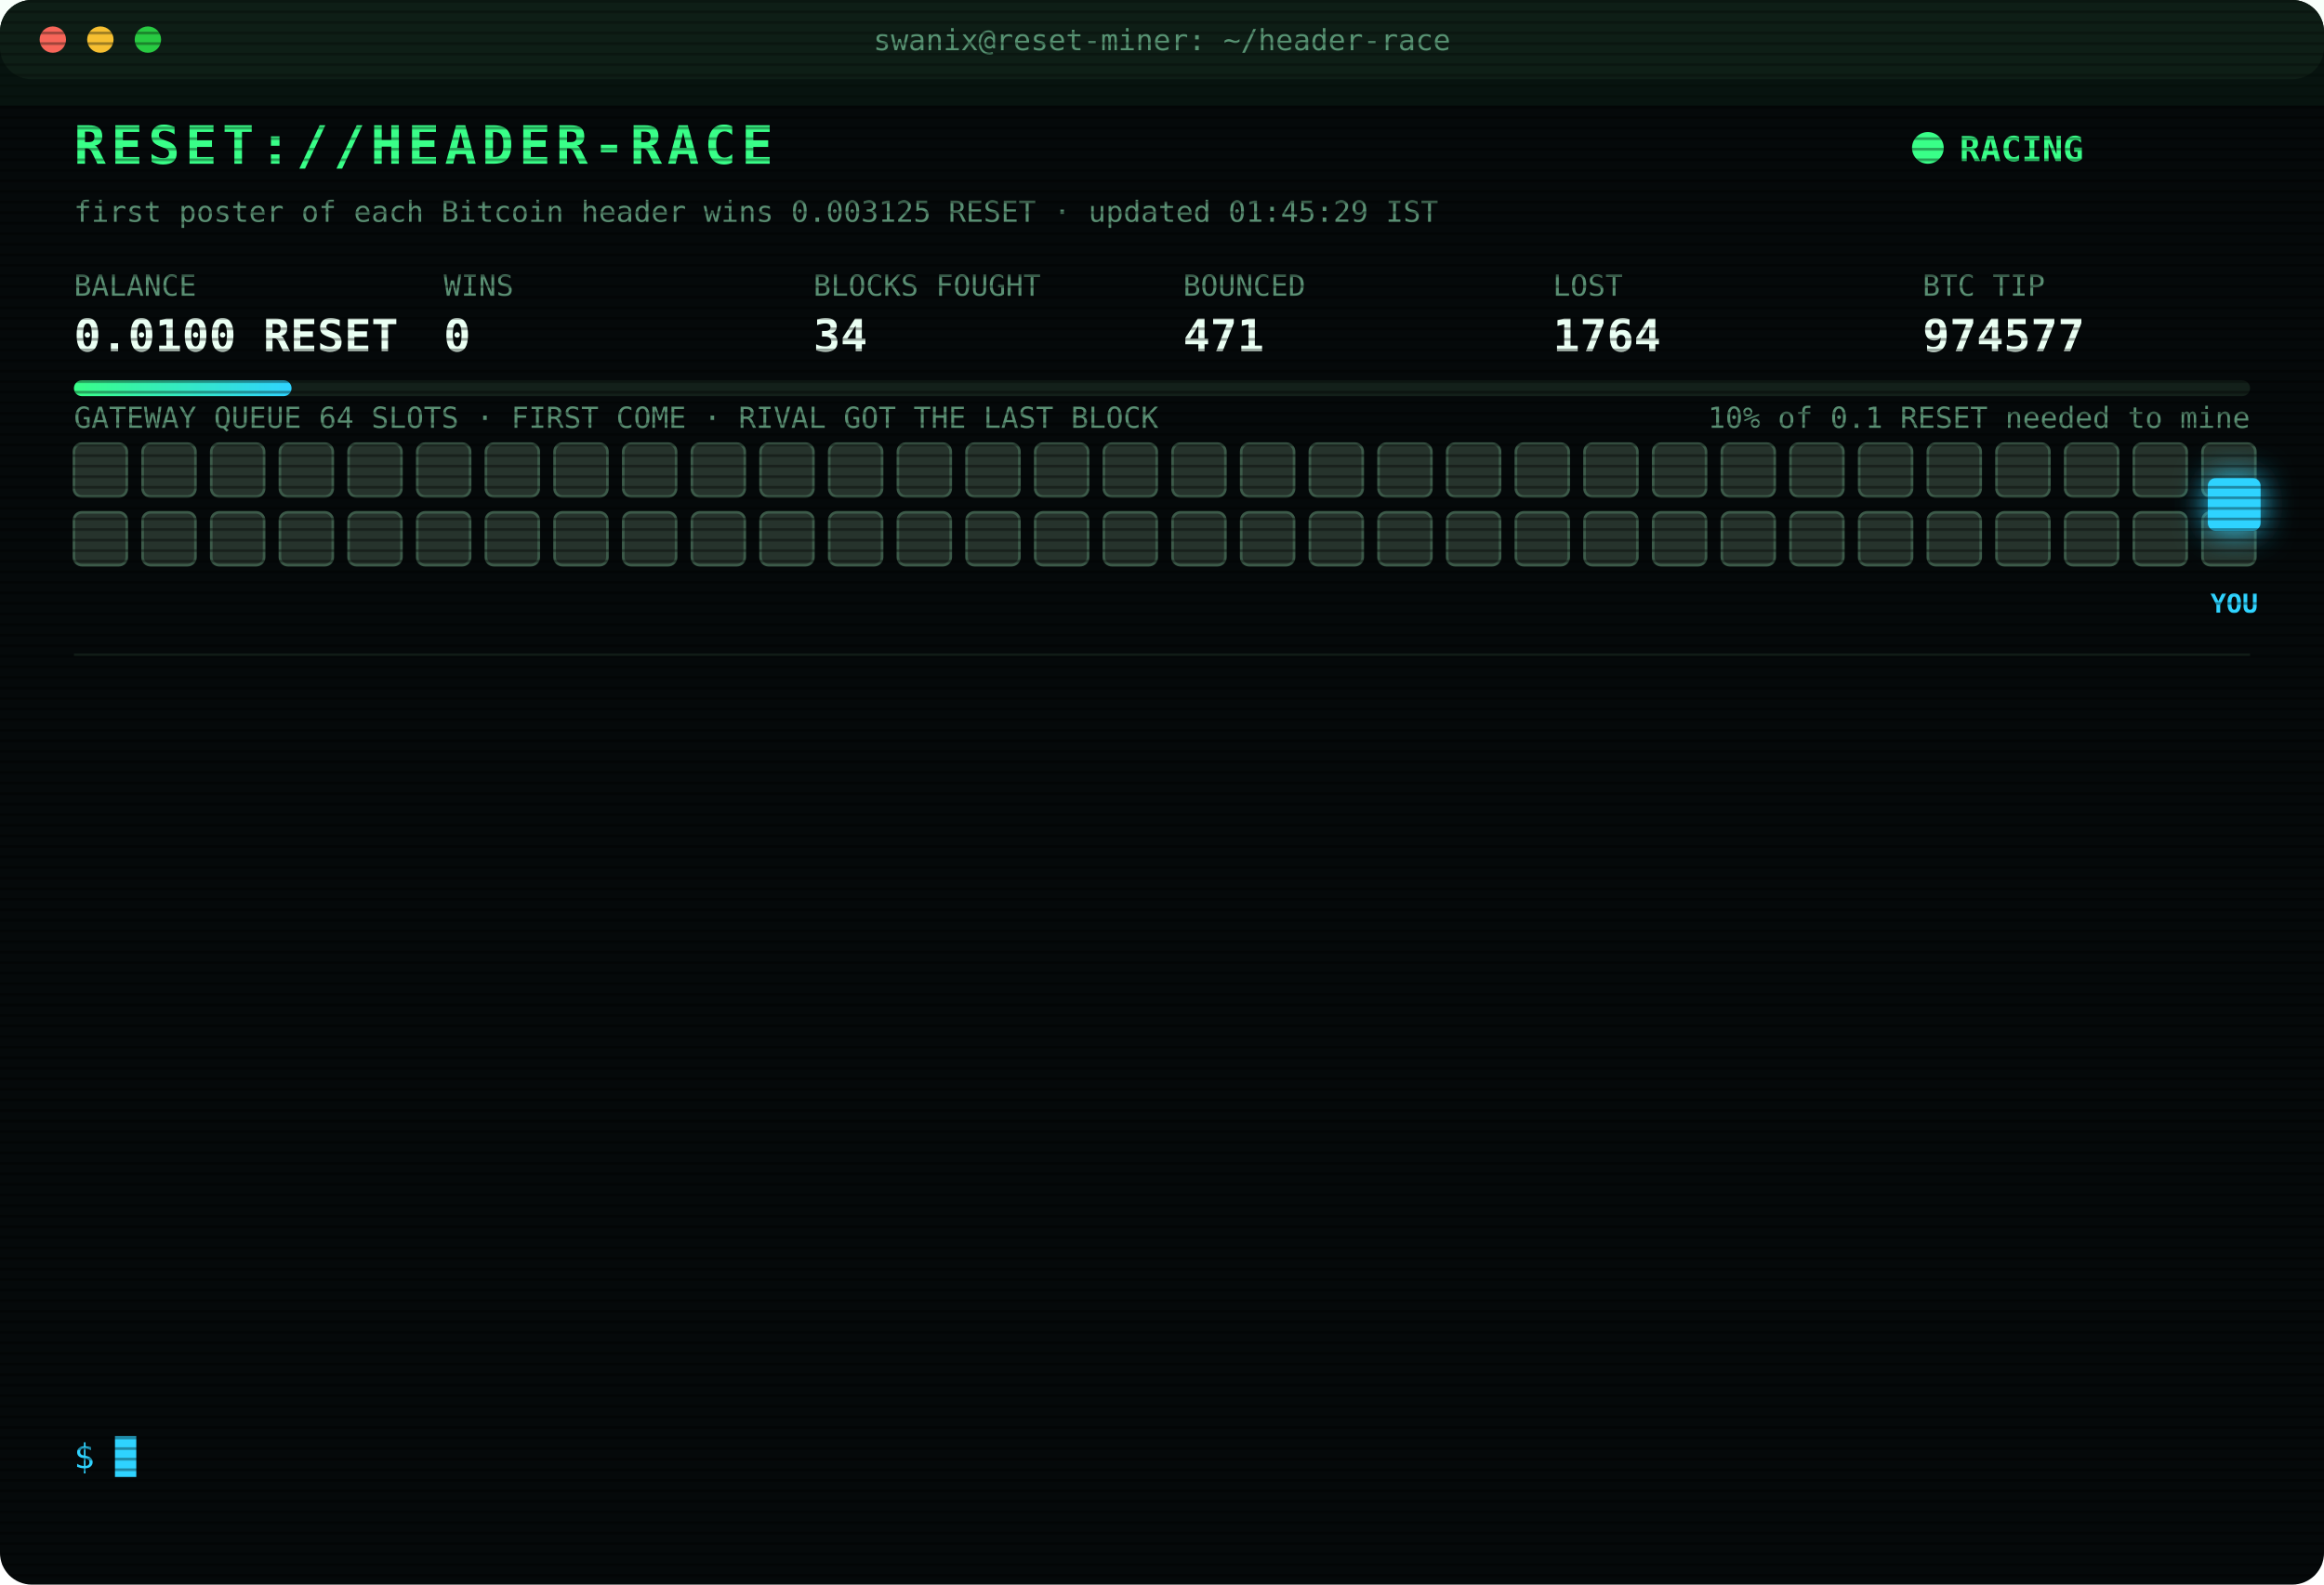
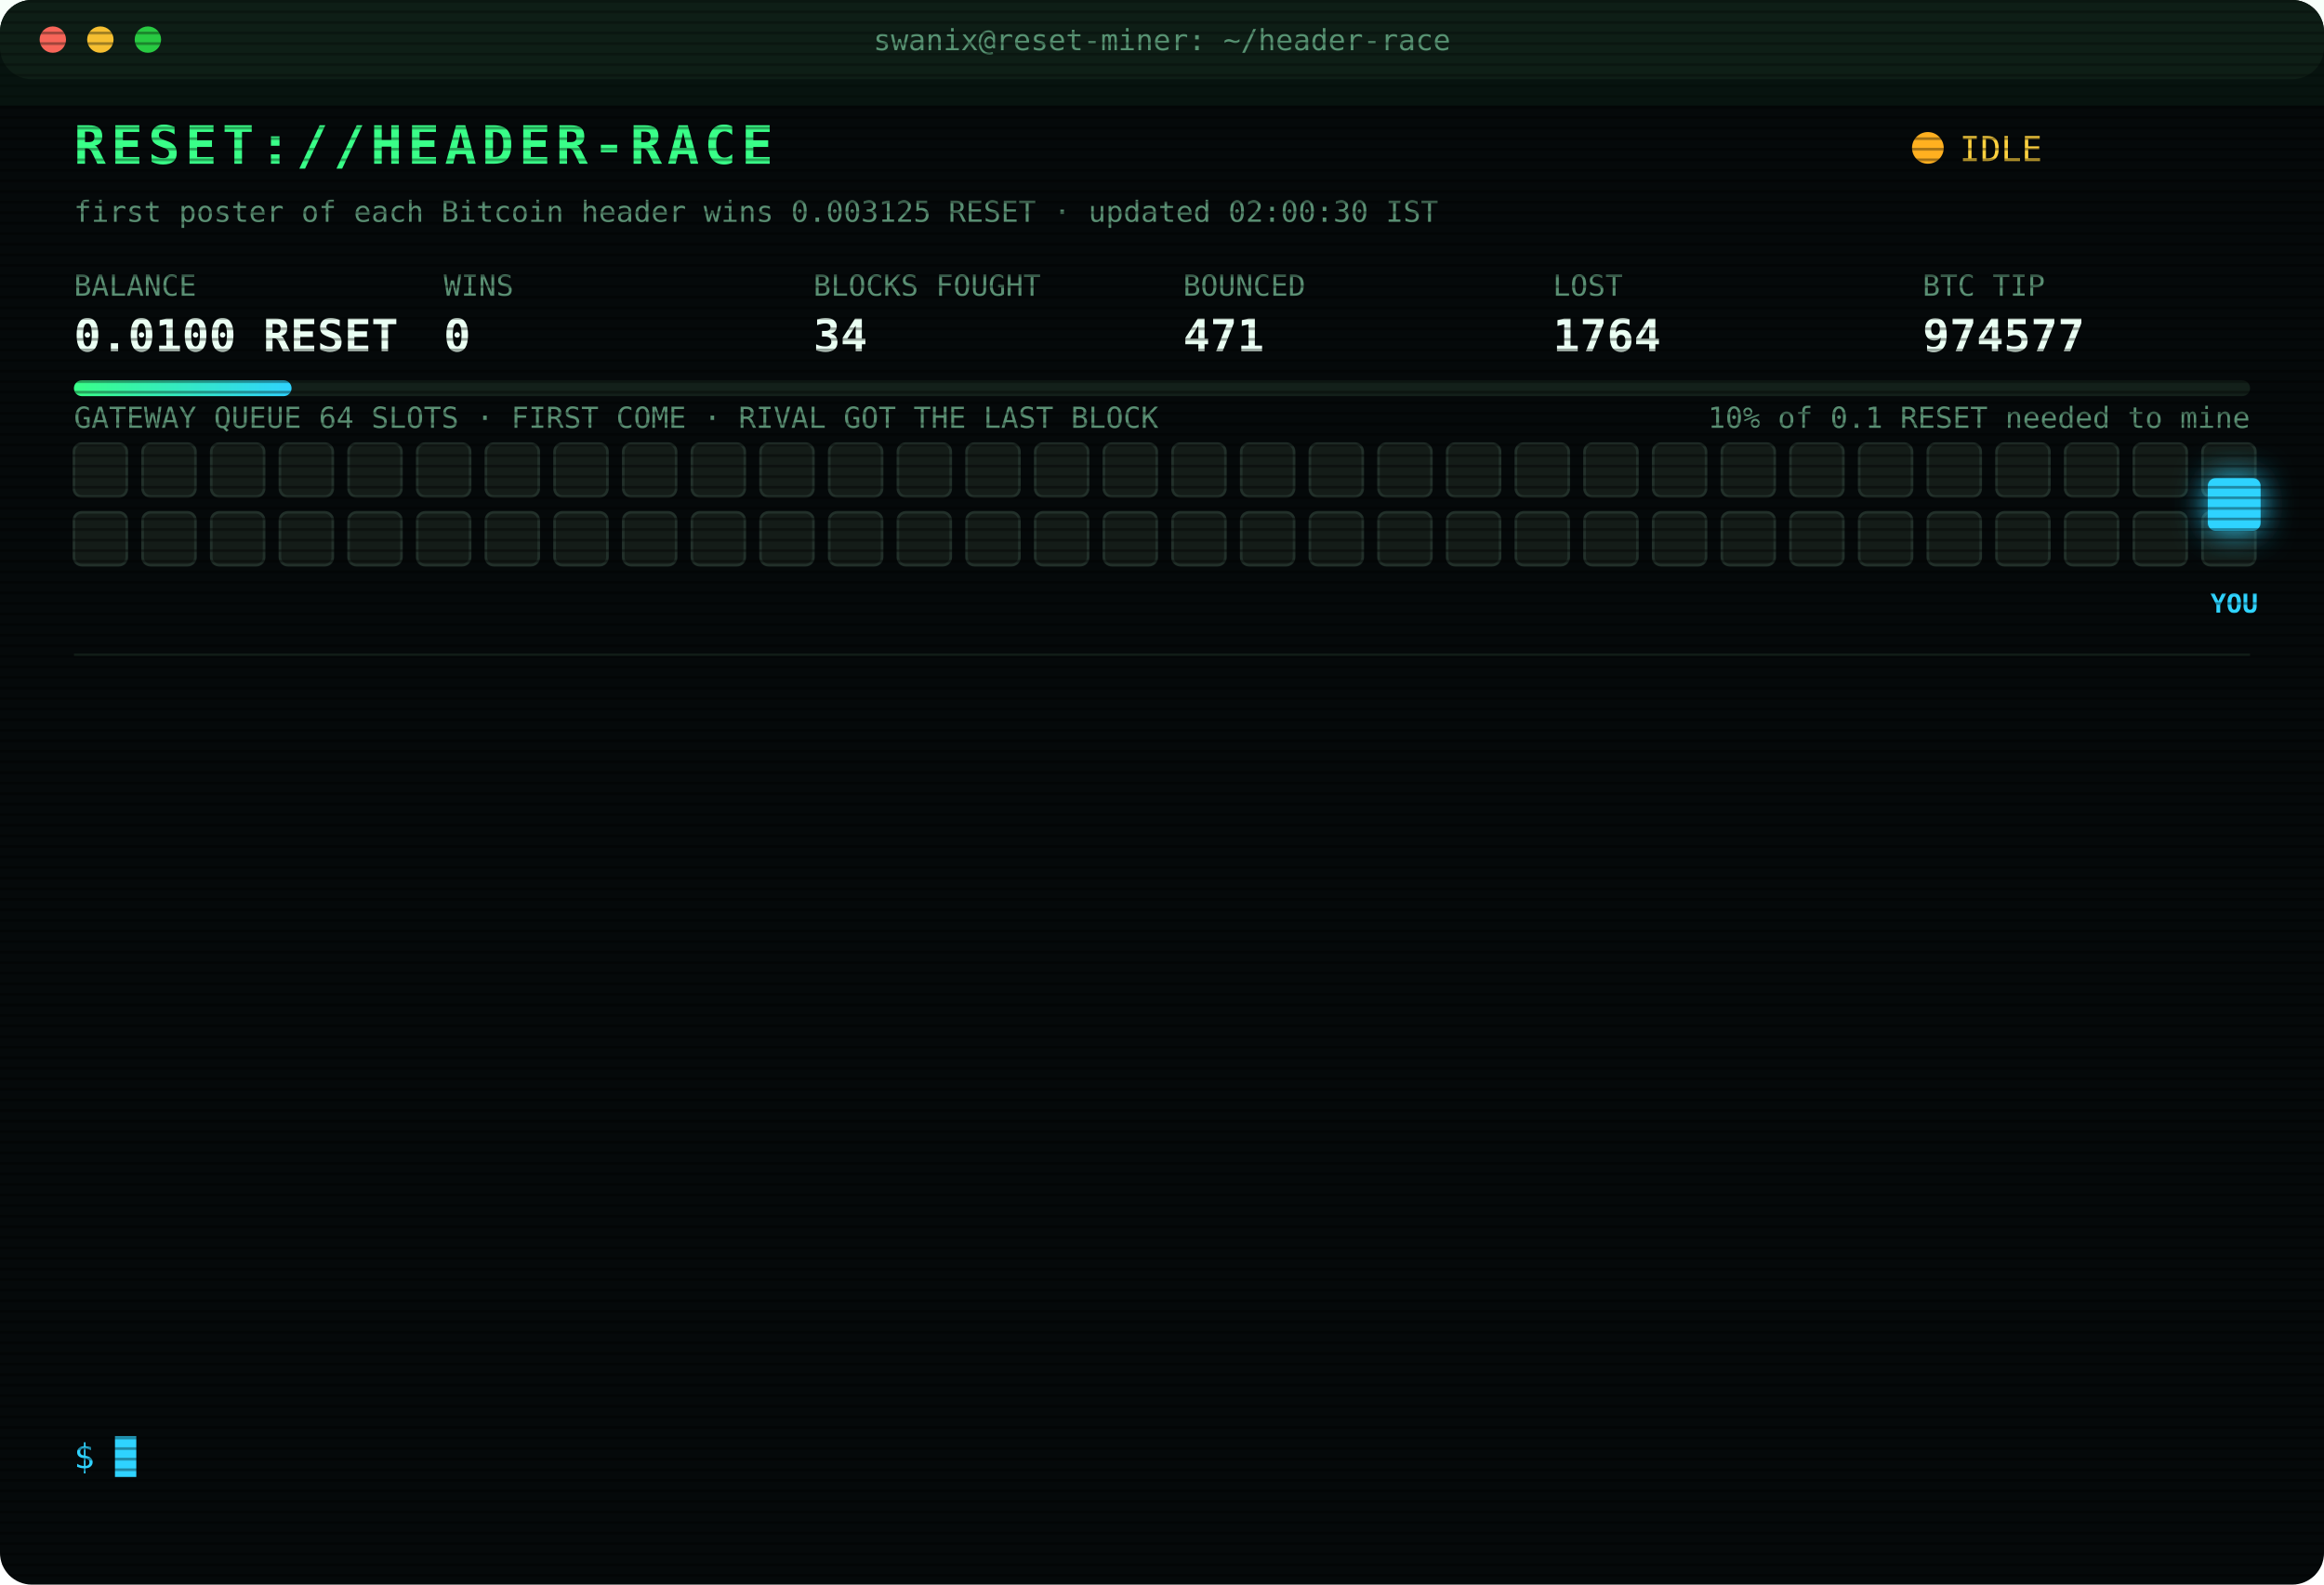
<svg xmlns="http://www.w3.org/2000/svg" width="880" height="600" viewBox="0 0 880 600" font-family="ui-monospace,SFMono-Regular,Menlo,Consolas,monospace">
  <style>
text{font-size:13px;fill:#7CFFB2}
.title{font-size:20px;font-weight:700;fill:#39FF88;letter-spacing:2px;animation:glitch 3s infinite steps(1)}
.sub{fill:#2fd3ff}.k{fill:#5a8f73;font-size:11px}.v{font-size:17px;font-weight:700;fill:#eafff3}
.ts{fill:#3f6b56}.boot{fill:#2fd3ff}.dim{fill:#5a8f73}.bad{fill:#ff4d6d}.warn{fill:#ffd23f}.mag{fill:#ff5cf0}.win{fill:#39FF88;font-weight:700}
.tag{font-size:10px;fill:#2fd3ff;font-weight:700}
.rival{fill:#26332c;stroke:#3c5a49;animation:jam 1.2s infinite alternate}
.idle{fill:#141c18;stroke:#22302a;animation:breathe 4s infinite}
.me{fill:#2fd3ff;filter:drop-shadow(0 0 6px #2fd3ff)}
.hover{animation:nudge 1.1s infinite ease-in-out}.bounce{animation:kick 1.4s infinite}
.ln{opacity:0;animation:in .4s forwards}
.cur{animation:blink 1s infinite steps(1)}
.scan{animation:scan 6s infinite linear}
.led{animation:blink 1.4s infinite}
@keyframes in{from{opacity:0;transform:translateX(-6px)}to{opacity:1;transform:none}}
@keyframes blink{50%{opacity:0}}
@keyframes jam{to{fill:#33463b}}
@keyframes breathe{50%{opacity:.4}}
@keyframes nudge{50%{transform:translateX(-10px)}}
@keyframes kick{0%,100%{transform:none}30%{transform:translateX(-14px)}55%{transform:translateX(10px) translateY(-6px)}}
@keyframes glitch{0%,92%{transform:none}93%{transform:translateX(2px);fill:#ff4d6d}95%{transform:translateX(-2px);fill:#2fd3ff}97%{transform:none}}
@keyframes scan{from{transform:translateY(-40px)}to{transform:translateY(600px)}}
</style>
  <defs>
    <pattern id="sl" width="4" height="4" patternUnits="userSpaceOnUse">
      <rect width="4" height="1" fill="#000" opacity=".35" />
    </pattern>
    <linearGradient id="bar">
      <stop offset="0" stop-color="#39FF88" />
      <stop offset="1" stop-color="#2fd3ff" />
    </linearGradient>
  </defs>
  <rect width="880" height="600" rx="12" fill="#05090a" />
  <rect width="880" height="30" rx="12" fill="#0d1512" />
  <circle cx="20" cy="15" r="5" fill="#ff5f57" />
  <circle cx="38" cy="15" r="5" fill="#febc2e" />
  <circle cx="56" cy="15" r="5" fill="#28c840" />
  <text x="440" y="19" text-anchor="middle" class="k">swanix@reset-miner: ~/header-race</text>
  <text x="28" y="62" class="title">RESET://HEADER-RACE</text>
-   <circle class="led" cx="730" cy="56" r="6" fill="#39FF88" />
-   <text x="742" y="61" class="win">RACING</text>
-   <text x="28" y="84" class="k">first poster of each Bitcoin header wins 0.003125 RESET · updated 01:45:29 IST</text>
+   <circle class="led" cx="730" cy="56" r="6" fill="#ffb020" />
+   <text x="742" y="61" class="warn">IDLE</text>
+   <text x="28" y="84" class="k">first poster of each Bitcoin header wins 0.003125 RESET · updated 02:00:30 IST</text>
  <text x="28" y="112" class="k">BALANCE</text>
  <text x="28" y="133" class="v">0.0100 RESET</text>
  <text x="168" y="112" class="k">WINS</text>
  <text x="168" y="133" class="v">0</text>
  <text x="308" y="112" class="k">BLOCKS FOUGHT</text>
  <text x="308" y="133" class="v">34</text>
  <text x="448" y="112" class="k">BOUNCED</text>
  <text x="448" y="133" class="v">471</text>
  <text x="588" y="112" class="k">LOST</text>
  <text x="588" y="133" class="v">1764</text>
  <text x="728" y="112" class="k">BTC TIP</text>
  <text x="728" y="133" class="v">974577</text>
  <rect x="28" y="144" width="824" height="6" rx="3" fill="#13201a" />
  <rect x="28" y="144" width="82.4" height="6" rx="3" fill="url(#bar)" />
  <text x="852" y="162" text-anchor="end" class="k">10% of 0.1 RESET needed to mine</text>
  <text x="28" y="162" class="k">GATEWAY QUEUE 64 SLOTS · FIRST COME · RIVAL GOT THE LAST BLOCK</text>
-   <rect class="rival" x="28" y="168" width="20" height="20" rx="3" style="animation-delay:0.00s" />
-   <rect class="rival" x="54" y="168" width="20" height="20" rx="3" style="animation-delay:0.05s" />
-   <rect class="rival" x="80" y="168" width="20" height="20" rx="3" style="animation-delay:0.10s" />
-   <rect class="rival" x="106" y="168" width="20" height="20" rx="3" style="animation-delay:0.15s" />
-   <rect class="rival" x="132" y="168" width="20" height="20" rx="3" style="animation-delay:0.20s" />
-   <rect class="rival" x="158" y="168" width="20" height="20" rx="3" style="animation-delay:0.25s" />
-   <rect class="rival" x="184" y="168" width="20" height="20" rx="3" style="animation-delay:0.30s" />
-   <rect class="rival" x="210" y="168" width="20" height="20" rx="3" style="animation-delay:0.35s" />
-   <rect class="rival" x="236" y="168" width="20" height="20" rx="3" style="animation-delay:0.40s" />
-   <rect class="rival" x="262" y="168" width="20" height="20" rx="3" style="animation-delay:0.45s" />
-   <rect class="rival" x="288" y="168" width="20" height="20" rx="3" style="animation-delay:0.50s" />
-   <rect class="rival" x="314" y="168" width="20" height="20" rx="3" style="animation-delay:0.55s" />
-   <rect class="rival" x="340" y="168" width="20" height="20" rx="3" style="animation-delay:0.60s" />
-   <rect class="rival" x="366" y="168" width="20" height="20" rx="3" style="animation-delay:0.65s" />
-   <rect class="rival" x="392" y="168" width="20" height="20" rx="3" style="animation-delay:0.70s" />
-   <rect class="rival" x="418" y="168" width="20" height="20" rx="3" style="animation-delay:0.75s" />
-   <rect class="rival" x="444" y="168" width="20" height="20" rx="3" style="animation-delay:0.80s" />
-   <rect class="rival" x="470" y="168" width="20" height="20" rx="3" style="animation-delay:0.85s" />
-   <rect class="rival" x="496" y="168" width="20" height="20" rx="3" style="animation-delay:0.90s" />
-   <rect class="rival" x="522" y="168" width="20" height="20" rx="3" style="animation-delay:0.95s" />
-   <rect class="rival" x="548" y="168" width="20" height="20" rx="3" style="animation-delay:1.00s" />
-   <rect class="rival" x="574" y="168" width="20" height="20" rx="3" style="animation-delay:1.05s" />
-   <rect class="rival" x="600" y="168" width="20" height="20" rx="3" style="animation-delay:1.10s" />
-   <rect class="rival" x="626" y="168" width="20" height="20" rx="3" style="animation-delay:1.15s" />
-   <rect class="rival" x="652" y="168" width="20" height="20" rx="3" style="animation-delay:1.20s" />
-   <rect class="rival" x="678" y="168" width="20" height="20" rx="3" style="animation-delay:1.25s" />
-   <rect class="rival" x="704" y="168" width="20" height="20" rx="3" style="animation-delay:1.30s" />
-   <rect class="rival" x="730" y="168" width="20" height="20" rx="3" style="animation-delay:1.35s" />
-   <rect class="rival" x="756" y="168" width="20" height="20" rx="3" style="animation-delay:1.40s" />
-   <rect class="rival" x="782" y="168" width="20" height="20" rx="3" style="animation-delay:1.45s" />
-   <rect class="rival" x="808" y="168" width="20" height="20" rx="3" style="animation-delay:1.50s" />
-   <rect class="rival" x="834" y="168" width="20" height="20" rx="3" style="animation-delay:1.55s" />
-   <rect class="rival" x="28" y="194" width="20" height="20" rx="3" style="animation-delay:1.60s" />
-   <rect class="rival" x="54" y="194" width="20" height="20" rx="3" style="animation-delay:1.65s" />
-   <rect class="rival" x="80" y="194" width="20" height="20" rx="3" style="animation-delay:1.70s" />
-   <rect class="rival" x="106" y="194" width="20" height="20" rx="3" style="animation-delay:1.75s" />
-   <rect class="rival" x="132" y="194" width="20" height="20" rx="3" style="animation-delay:1.80s" />
-   <rect class="rival" x="158" y="194" width="20" height="20" rx="3" style="animation-delay:1.85s" />
-   <rect class="rival" x="184" y="194" width="20" height="20" rx="3" style="animation-delay:1.90s" />
-   <rect class="rival" x="210" y="194" width="20" height="20" rx="3" style="animation-delay:1.95s" />
-   <rect class="rival" x="236" y="194" width="20" height="20" rx="3" style="animation-delay:2.00s" />
-   <rect class="rival" x="262" y="194" width="20" height="20" rx="3" style="animation-delay:2.05s" />
-   <rect class="rival" x="288" y="194" width="20" height="20" rx="3" style="animation-delay:2.10s" />
-   <rect class="rival" x="314" y="194" width="20" height="20" rx="3" style="animation-delay:2.15s" />
-   <rect class="rival" x="340" y="194" width="20" height="20" rx="3" style="animation-delay:2.20s" />
-   <rect class="rival" x="366" y="194" width="20" height="20" rx="3" style="animation-delay:2.25s" />
-   <rect class="rival" x="392" y="194" width="20" height="20" rx="3" style="animation-delay:2.30s" />
-   <rect class="rival" x="418" y="194" width="20" height="20" rx="3" style="animation-delay:2.35s" />
-   <rect class="rival" x="444" y="194" width="20" height="20" rx="3" style="animation-delay:2.40s" />
-   <rect class="rival" x="470" y="194" width="20" height="20" rx="3" style="animation-delay:2.45s" />
-   <rect class="rival" x="496" y="194" width="20" height="20" rx="3" style="animation-delay:2.50s" />
-   <rect class="rival" x="522" y="194" width="20" height="20" rx="3" style="animation-delay:2.55s" />
-   <rect class="rival" x="548" y="194" width="20" height="20" rx="3" style="animation-delay:2.60s" />
-   <rect class="rival" x="574" y="194" width="20" height="20" rx="3" style="animation-delay:2.65s" />
-   <rect class="rival" x="600" y="194" width="20" height="20" rx="3" style="animation-delay:2.70s" />
-   <rect class="rival" x="626" y="194" width="20" height="20" rx="3" style="animation-delay:2.75s" />
-   <rect class="rival" x="652" y="194" width="20" height="20" rx="3" style="animation-delay:2.80s" />
-   <rect class="rival" x="678" y="194" width="20" height="20" rx="3" style="animation-delay:2.85s" />
-   <rect class="rival" x="704" y="194" width="20" height="20" rx="3" style="animation-delay:2.90s" />
-   <rect class="rival" x="730" y="194" width="20" height="20" rx="3" style="animation-delay:2.95s" />
-   <rect class="rival" x="756" y="194" width="20" height="20" rx="3" style="animation-delay:3.00s" />
-   <rect class="rival" x="782" y="194" width="20" height="20" rx="3" style="animation-delay:3.05s" />
-   <rect class="rival" x="808" y="194" width="20" height="20" rx="3" style="animation-delay:3.10s" />
-   <rect class="rival" x="834" y="194" width="20" height="20" rx="3" style="animation-delay:3.15s" />
+   <rect class="idle" x="28" y="168" width="20" height="20" rx="3" style="animation-delay:0.00s" />
+   <rect class="idle" x="54" y="168" width="20" height="20" rx="3" style="animation-delay:0.05s" />
+   <rect class="idle" x="80" y="168" width="20" height="20" rx="3" style="animation-delay:0.10s" />
+   <rect class="idle" x="106" y="168" width="20" height="20" rx="3" style="animation-delay:0.15s" />
+   <rect class="idle" x="132" y="168" width="20" height="20" rx="3" style="animation-delay:0.20s" />
+   <rect class="idle" x="158" y="168" width="20" height="20" rx="3" style="animation-delay:0.25s" />
+   <rect class="idle" x="184" y="168" width="20" height="20" rx="3" style="animation-delay:0.30s" />
+   <rect class="idle" x="210" y="168" width="20" height="20" rx="3" style="animation-delay:0.35s" />
+   <rect class="idle" x="236" y="168" width="20" height="20" rx="3" style="animation-delay:0.40s" />
+   <rect class="idle" x="262" y="168" width="20" height="20" rx="3" style="animation-delay:0.45s" />
+   <rect class="idle" x="288" y="168" width="20" height="20" rx="3" style="animation-delay:0.50s" />
+   <rect class="idle" x="314" y="168" width="20" height="20" rx="3" style="animation-delay:0.55s" />
+   <rect class="idle" x="340" y="168" width="20" height="20" rx="3" style="animation-delay:0.60s" />
+   <rect class="idle" x="366" y="168" width="20" height="20" rx="3" style="animation-delay:0.65s" />
+   <rect class="idle" x="392" y="168" width="20" height="20" rx="3" style="animation-delay:0.70s" />
+   <rect class="idle" x="418" y="168" width="20" height="20" rx="3" style="animation-delay:0.75s" />
+   <rect class="idle" x="444" y="168" width="20" height="20" rx="3" style="animation-delay:0.80s" />
+   <rect class="idle" x="470" y="168" width="20" height="20" rx="3" style="animation-delay:0.85s" />
+   <rect class="idle" x="496" y="168" width="20" height="20" rx="3" style="animation-delay:0.90s" />
+   <rect class="idle" x="522" y="168" width="20" height="20" rx="3" style="animation-delay:0.95s" />
+   <rect class="idle" x="548" y="168" width="20" height="20" rx="3" style="animation-delay:1.00s" />
+   <rect class="idle" x="574" y="168" width="20" height="20" rx="3" style="animation-delay:1.05s" />
+   <rect class="idle" x="600" y="168" width="20" height="20" rx="3" style="animation-delay:1.10s" />
+   <rect class="idle" x="626" y="168" width="20" height="20" rx="3" style="animation-delay:1.15s" />
+   <rect class="idle" x="652" y="168" width="20" height="20" rx="3" style="animation-delay:1.20s" />
+   <rect class="idle" x="678" y="168" width="20" height="20" rx="3" style="animation-delay:1.25s" />
+   <rect class="idle" x="704" y="168" width="20" height="20" rx="3" style="animation-delay:1.30s" />
+   <rect class="idle" x="730" y="168" width="20" height="20" rx="3" style="animation-delay:1.35s" />
+   <rect class="idle" x="756" y="168" width="20" height="20" rx="3" style="animation-delay:1.40s" />
+   <rect class="idle" x="782" y="168" width="20" height="20" rx="3" style="animation-delay:1.45s" />
+   <rect class="idle" x="808" y="168" width="20" height="20" rx="3" style="animation-delay:1.50s" />
+   <rect class="idle" x="834" y="168" width="20" height="20" rx="3" style="animation-delay:1.55s" />
+   <rect class="idle" x="28" y="194" width="20" height="20" rx="3" style="animation-delay:1.60s" />
+   <rect class="idle" x="54" y="194" width="20" height="20" rx="3" style="animation-delay:1.65s" />
+   <rect class="idle" x="80" y="194" width="20" height="20" rx="3" style="animation-delay:1.70s" />
+   <rect class="idle" x="106" y="194" width="20" height="20" rx="3" style="animation-delay:1.75s" />
+   <rect class="idle" x="132" y="194" width="20" height="20" rx="3" style="animation-delay:1.80s" />
+   <rect class="idle" x="158" y="194" width="20" height="20" rx="3" style="animation-delay:1.85s" />
+   <rect class="idle" x="184" y="194" width="20" height="20" rx="3" style="animation-delay:1.90s" />
+   <rect class="idle" x="210" y="194" width="20" height="20" rx="3" style="animation-delay:1.95s" />
+   <rect class="idle" x="236" y="194" width="20" height="20" rx="3" style="animation-delay:2.00s" />
+   <rect class="idle" x="262" y="194" width="20" height="20" rx="3" style="animation-delay:2.05s" />
+   <rect class="idle" x="288" y="194" width="20" height="20" rx="3" style="animation-delay:2.10s" />
+   <rect class="idle" x="314" y="194" width="20" height="20" rx="3" style="animation-delay:2.15s" />
+   <rect class="idle" x="340" y="194" width="20" height="20" rx="3" style="animation-delay:2.20s" />
+   <rect class="idle" x="366" y="194" width="20" height="20" rx="3" style="animation-delay:2.25s" />
+   <rect class="idle" x="392" y="194" width="20" height="20" rx="3" style="animation-delay:2.30s" />
+   <rect class="idle" x="418" y="194" width="20" height="20" rx="3" style="animation-delay:2.35s" />
+   <rect class="idle" x="444" y="194" width="20" height="20" rx="3" style="animation-delay:2.40s" />
+   <rect class="idle" x="470" y="194" width="20" height="20" rx="3" style="animation-delay:2.45s" />
+   <rect class="idle" x="496" y="194" width="20" height="20" rx="3" style="animation-delay:2.50s" />
+   <rect class="idle" x="522" y="194" width="20" height="20" rx="3" style="animation-delay:2.55s" />
+   <rect class="idle" x="548" y="194" width="20" height="20" rx="3" style="animation-delay:2.60s" />
+   <rect class="idle" x="574" y="194" width="20" height="20" rx="3" style="animation-delay:2.65s" />
+   <rect class="idle" x="600" y="194" width="20" height="20" rx="3" style="animation-delay:2.70s" />
+   <rect class="idle" x="626" y="194" width="20" height="20" rx="3" style="animation-delay:2.75s" />
+   <rect class="idle" x="652" y="194" width="20" height="20" rx="3" style="animation-delay:2.80s" />
+   <rect class="idle" x="678" y="194" width="20" height="20" rx="3" style="animation-delay:2.85s" />
+   <rect class="idle" x="704" y="194" width="20" height="20" rx="3" style="animation-delay:2.90s" />
+   <rect class="idle" x="730" y="194" width="20" height="20" rx="3" style="animation-delay:2.95s" />
+   <rect class="idle" x="756" y="194" width="20" height="20" rx="3" style="animation-delay:3.00s" />
+   <rect class="idle" x="782" y="194" width="20" height="20" rx="3" style="animation-delay:3.05s" />
+   <rect class="idle" x="808" y="194" width="20" height="20" rx="3" style="animation-delay:3.10s" />
+   <rect class="idle" x="834" y="194" width="20" height="20" rx="3" style="animation-delay:3.15s" />
  <g class="hover">
    <rect class="me" x="836" y="181" width="20" height="20" rx="3" />
    <text class="tag" x="846" y="232" text-anchor="middle">YOU</text>
  </g>
  <line x1="28" x2="852" y1="248" y2="248" stroke="#13201a" />
  <g class="ln" style="animation-delay:0.40s">
    <text x="28" y="270" class="ts">00:08:46</text>
    <text x="104" y="270" class="bad">[LOST] #974565 taken by a rival miner</text>
  </g>
  <g class="ln" style="animation-delay:0.65s">
    <text x="28" y="292" class="ts">00:10:48</text>
    <text x="104" y="292" class="dim">[STINT END] calls 798 · wins 0</text>
  </g>
  <g class="ln" style="animation-delay:0.90s">
    <text x="28" y="314" class="ts">00:15:30</text>
    <text x="104" y="314" class="boot">[BOOT] racer v3 online · 3 feeds · stint 340m</text>
  </g>
  <g class="ln" style="animation-delay:1.15s">
    <text x="28" y="336" class="ts">00:17:49</text>
    <text x="104" y="336" class="bad">[LOST] #974566 taken by a rival miner</text>
  </g>
  <g class="ln" style="animation-delay:1.40s">
    <text x="28" y="358" class="ts">00:25:07</text>
    <text x="104" y="358" class="bad">[LOST] #974567 taken by a rival miner</text>
  </g>
  <g class="ln" style="animation-delay:1.65s">
    <text x="28" y="380" class="ts">00:37:45</text>
    <text x="104" y="380" class="bad">[LOST] #974568 taken by a rival miner</text>
  </g>
  <g class="ln" style="animation-delay:1.90s">
    <text x="28" y="402" class="ts">00:46:19</text>
    <text x="104" y="402" class="bad">[LOST] #974569 taken by a rival miner</text>
  </g>
  <g class="ln" style="animation-delay:2.15s">
    <text x="28" y="424" class="ts">01:02:48</text>
    <text x="104" y="424" class="bad">[LOST] #974570 taken by a rival miner</text>
  </g>
  <g class="ln" style="animation-delay:2.40s">
    <text x="28" y="446" class="ts">01:07:44</text>
    <text x="104" y="446" class="bad">[LOST] #974571 taken by a rival miner</text>
  </g>
  <g class="ln" style="animation-delay:2.65s">
    <text x="28" y="468" class="ts">01:17:38</text>
    <text x="104" y="468" class="bad">[LOST] #974573 taken by a rival miner</text>
  </g>
  <g class="ln" style="animation-delay:2.90s">
    <text x="28" y="490" class="ts">01:19:01</text>
    <text x="104" y="490" class="bad">[LOST] #974574 taken by a rival miner</text>
  </g>
  <g class="ln" style="animation-delay:3.15s">
    <text x="28" y="512" class="ts">01:21:21</text>
    <text x="104" y="512" class="bad">[LOST] #974575 taken by a rival miner</text>
  </g>
  <g class="ln" style="animation-delay:3.40s">
    <text x="28" y="534" class="ts">01:38:06</text>
    <text x="104" y="534" class="bad">[LOST] #974577 taken by a rival miner</text>
  </g>
  <text x="28" y="556" class="sub">$ <tspan class="cur">█</tspan>
  </text>
  <rect width="880" height="600" rx="12" fill="url(#sl)" pointer-events="none" />
  <rect class="scan" width="880" height="40" fill="#39FF88" opacity=".04" />
</svg>
